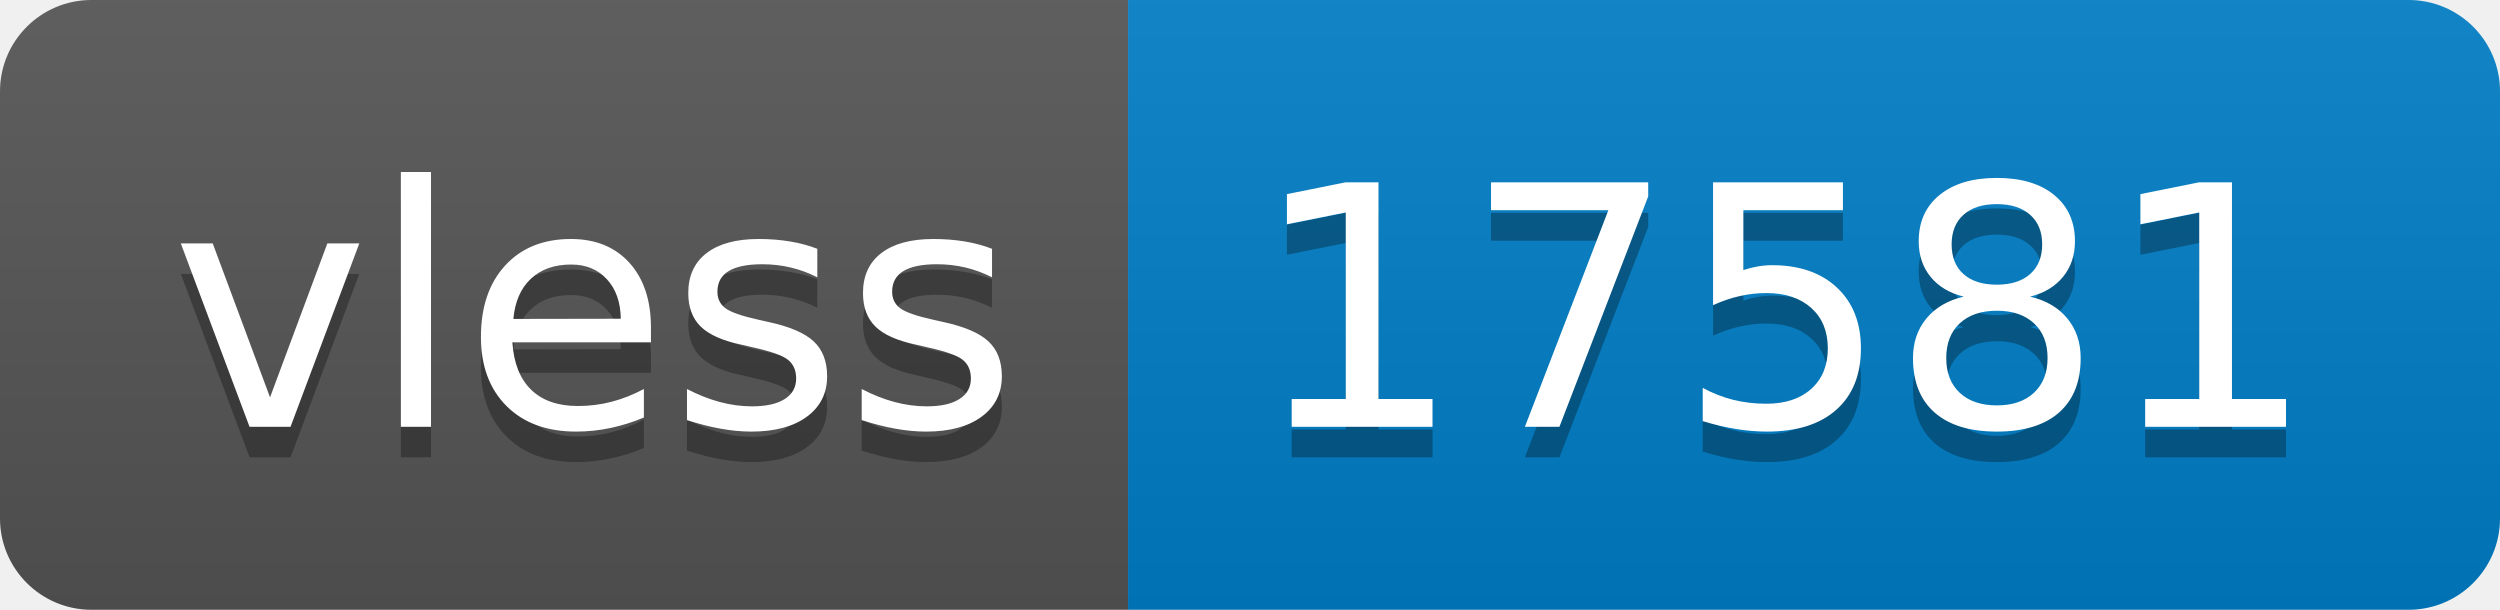
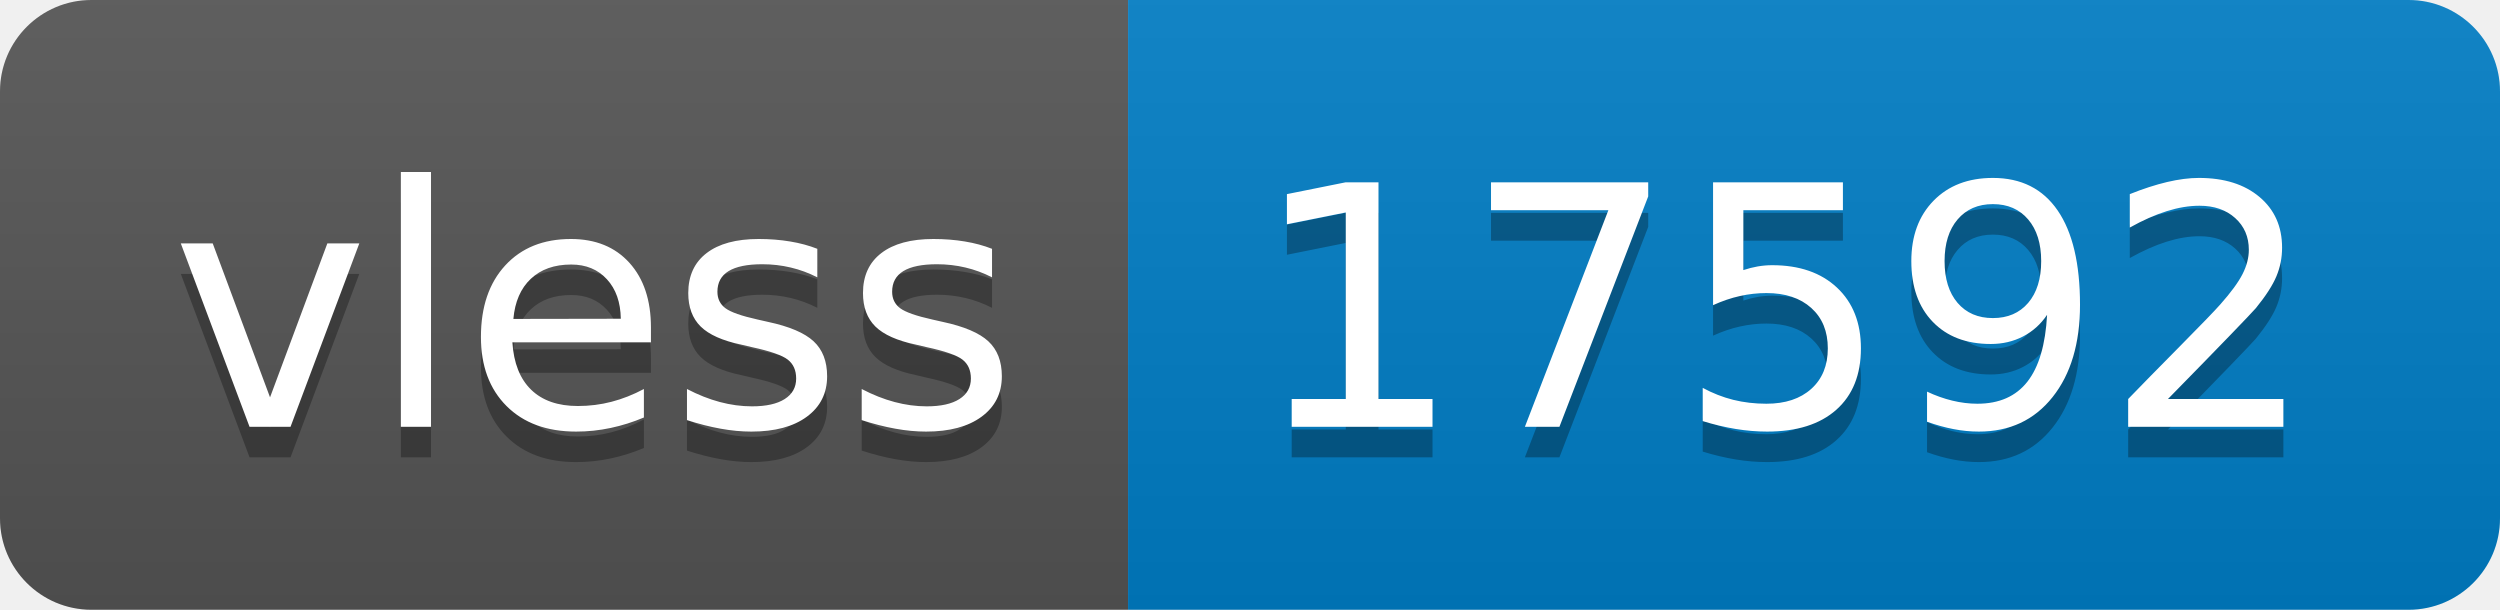
- <svg xmlns="http://www.w3.org/2000/svg" width="82" height="20" role="img" aria-label="vless: 17581">
+ <svg xmlns="http://www.w3.org/2000/svg" width="82" height="20" role="img" aria-label="vless: 17592">
  <linearGradient id="s" x2="0" y2="100%">
    <stop offset="0" stop-color="#bbb" stop-opacity=".1" />
    <stop offset="1" stop-opacity=".1" />
  </linearGradient>
  <clipPath id="r">
    <rect width="82" height="20" rx="3" fill="#fff" />
  </clipPath>
  <g clip-path="url(#r)">
    <rect width="37" height="20" fill="#555" />
    <rect x="37" width="45" height="20" fill="#007ec6" />
    <rect width="82" height="20" fill="url(#s)" />
  </g>
  <g fill="#fff" text-anchor="middle" font-family="Verdana,Geneva,DejaVu Sans,sans-serif" text-rendering="geometricPrecision" font-size="110">
    <text aria-hidden="true" x="195" y="150" fill="#010101" fill-opacity=".3" transform="scale(.1)" textLength="270">vless</text>
    <text x="195" y="140" transform="scale(.1)" fill="#fff" textLength="270">vless</text>
-     <text aria-hidden="true" x="585" y="150" fill="#010101" fill-opacity=".3" transform="scale(.1)" textLength="350">17581</text>
-     <text x="585" y="140" transform="scale(.1)" fill="#fff" textLength="350">17581</text>
+     <text aria-hidden="true" x="585" y="150" fill="#010101" fill-opacity=".3" transform="scale(.1)" textLength="350">17592</text>
+     <text x="585" y="140" transform="scale(.1)" fill="#fff" textLength="350">17592</text>
  </g>
</svg>
